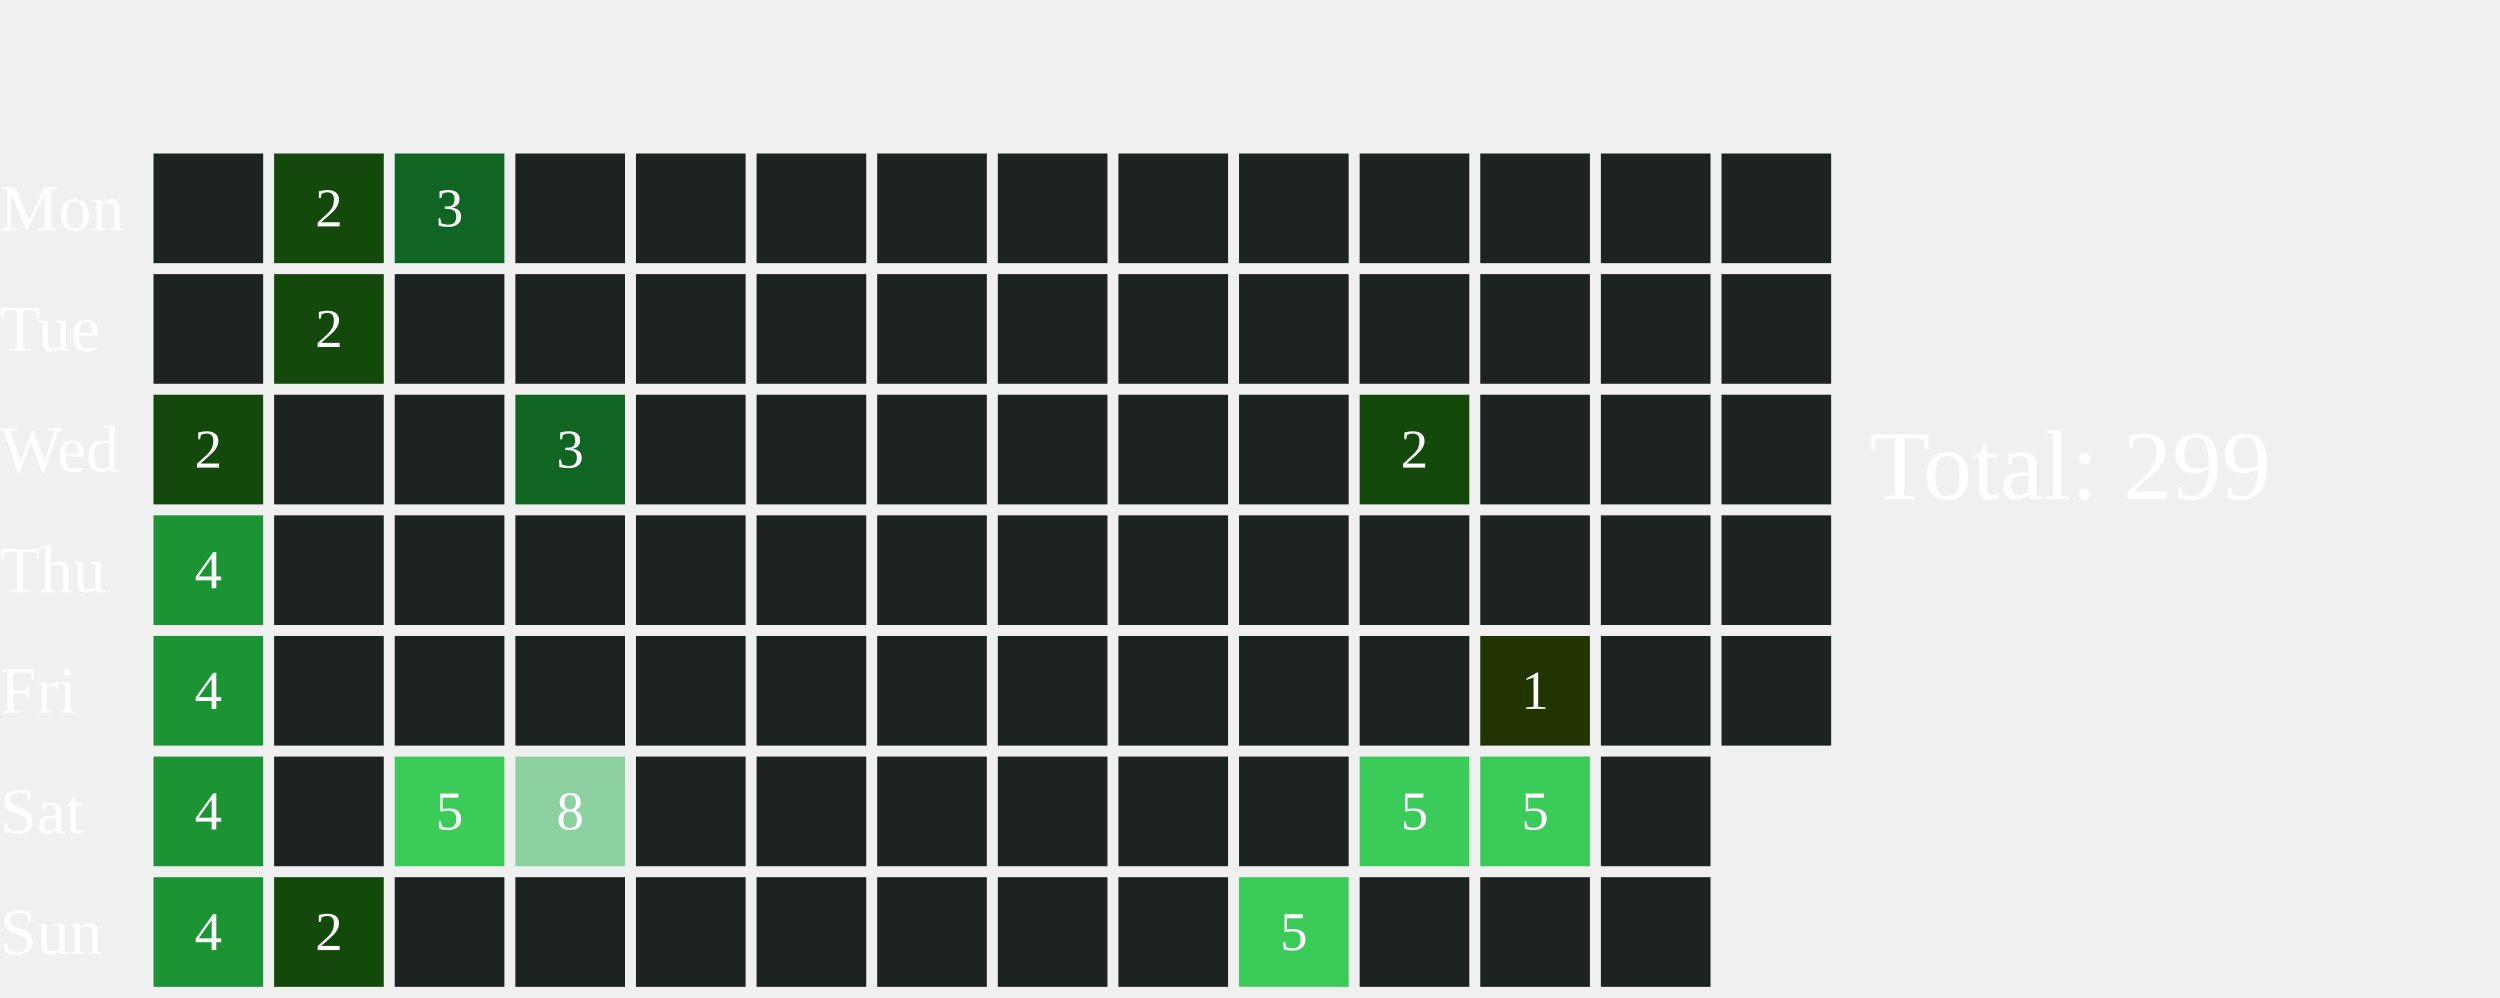
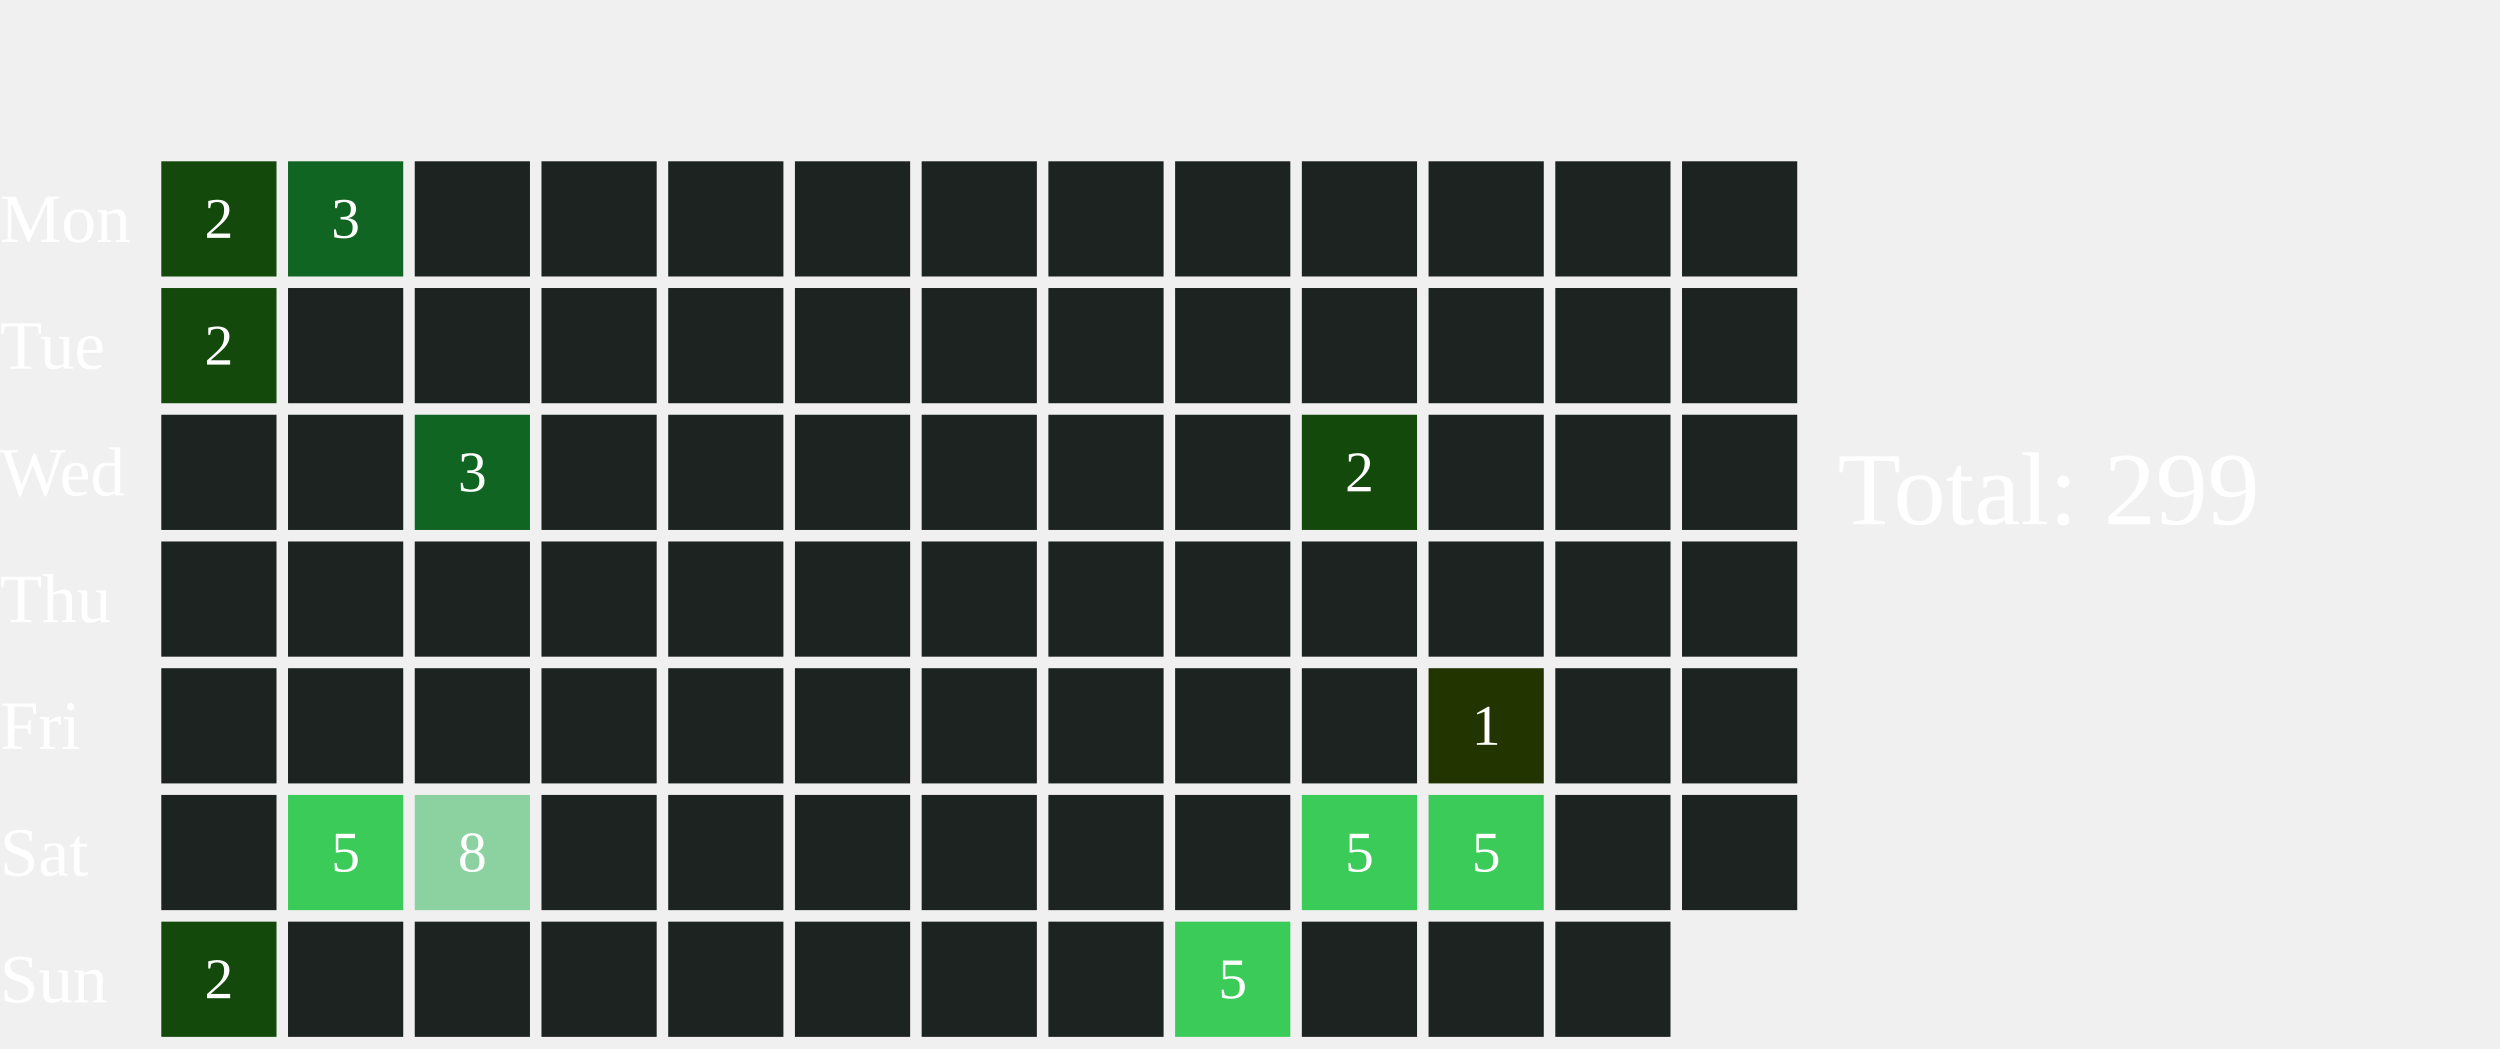
- <svg xmlns="http://www.w3.org/2000/svg" width="456" height="182">
+ <svg xmlns="http://www.w3.org/2000/svg" width="434" height="182">
  <text x="0" y="42.0" font-size="12" fill="white">Mon</text>
  <text x="0" y="64.0" font-size="12" fill="white">Tue</text>
  <text x="0" y="86.0" font-size="12" fill="white">Wed</text>
  <text x="0" y="108.0" font-size="12" fill="white">Thu</text>
  <text x="0" y="130.0" font-size="12" fill="white">Fri</text>
  <text x="0" y="152.0" font-size="12" fill="white">Sat</text>
  <text x="0" y="174.0" font-size="12" fill="white">Sun</text>
-   <rect x="28" y="28" width="20" height="20" fill="#1D2320">
-     </rect>
-   <rect x="28" y="50" width="20" height="20" fill="#1D2320">
-     </rect>
-   <rect x="28" y="72" width="20" height="20" fill="#13490b">
-     </rect>
-   <text x="38.0" y="83.0" font-size="10" fill="white" text-anchor="middle" dominant-baseline="middle" pointer-events="none">2</text>
-   <rect x="28" y="94" width="20" height="20" fill="#1C9434">
-     </rect>
-   <text x="38.0" y="105.0" font-size="10" fill="white" text-anchor="middle" dominant-baseline="middle" pointer-events="none">4</text>
-   <rect x="28" y="116" width="20" height="20" fill="#1C9434">
-     </rect>
-   <text x="38.0" y="127.0" font-size="10" fill="white" text-anchor="middle" dominant-baseline="middle" pointer-events="none">4</text>
-   <rect x="28" y="138" width="20" height="20" fill="#1C9434">
-     </rect>
-   <text x="38.0" y="149.0" font-size="10" fill="white" text-anchor="middle" dominant-baseline="middle" pointer-events="none">4</text>
-   <rect x="28" y="160" width="20" height="20" fill="#1C9434">
-     </rect>
-   <text x="38.0" y="171.0" font-size="10" fill="white" text-anchor="middle" dominant-baseline="middle" pointer-events="none">4</text>
-   <rect x="50" y="28" width="20" height="20" fill="#13490b">
-     </rect>
-   <text x="60.0" y="39.0" font-size="10" fill="white" text-anchor="middle" dominant-baseline="middle" pointer-events="none">2</text>
-   <rect x="50" y="50" width="20" height="20" fill="#13490b">
-     </rect>
-   <text x="60.0" y="61.0" font-size="10" fill="white" text-anchor="middle" dominant-baseline="middle" pointer-events="none">2</text>
+   <rect x="28" y="28" width="20" height="20" fill="#13490b">
+     </rect>
+   <text x="38.0" y="39.0" font-size="10" fill="white" text-anchor="middle" dominant-baseline="middle" pointer-events="none">2</text>
+   <rect x="28" y="50" width="20" height="20" fill="#13490b">
+     </rect>
+   <text x="38.0" y="61.0" font-size="10" fill="white" text-anchor="middle" dominant-baseline="middle" pointer-events="none">2</text>
+   <rect x="28" y="72" width="20" height="20" fill="#1D2320">
+     </rect>
+   <rect x="28" y="94" width="20" height="20" fill="#1D2320">
+     </rect>
+   <rect x="28" y="116" width="20" height="20" fill="#1D2320">
+     </rect>
+   <rect x="28" y="138" width="20" height="20" fill="#1D2320">
+     </rect>
+   <rect x="28" y="160" width="20" height="20" fill="#13490b">
+     </rect>
+   <text x="38.0" y="171.0" font-size="10" fill="white" text-anchor="middle" dominant-baseline="middle" pointer-events="none">2</text>
+   <rect x="50" y="28" width="20" height="20" fill="#116522">
+     </rect>
+   <text x="60.0" y="39.0" font-size="10" fill="white" text-anchor="middle" dominant-baseline="middle" pointer-events="none">3</text>
+   <rect x="50" y="50" width="20" height="20" fill="#1D2320">
+     </rect>
  <rect x="50" y="72" width="20" height="20" fill="#1D2320">
    </rect>
  <rect x="50" y="94" width="20" height="20" fill="#1D2320">
    </rect>
  <rect x="50" y="116" width="20" height="20" fill="#1D2320">
    </rect>
-   <rect x="50" y="138" width="20" height="20" fill="#1D2320">
-     </rect>
-   <rect x="50" y="160" width="20" height="20" fill="#13490b">
-     </rect>
-   <text x="60.0" y="171.0" font-size="10" fill="white" text-anchor="middle" dominant-baseline="middle" pointer-events="none">2</text>
-   <rect x="72" y="28" width="20" height="20" fill="#116522">
-     </rect>
-   <text x="82.0" y="39.0" font-size="10" fill="white" text-anchor="middle" dominant-baseline="middle" pointer-events="none">3</text>
+   <rect x="50" y="138" width="20" height="20" fill="#3BCB58">
+     </rect>
+   <text x="60.0" y="149.0" font-size="10" fill="white" text-anchor="middle" dominant-baseline="middle" pointer-events="none">5</text>
+   <rect x="50" y="160" width="20" height="20" fill="#1D2320">
+     </rect>
+   <rect x="72" y="28" width="20" height="20" fill="#1D2320">
+     </rect>
  <rect x="72" y="50" width="20" height="20" fill="#1D2320">
    </rect>
-   <rect x="72" y="72" width="20" height="20" fill="#1D2320">
-     </rect>
+   <rect x="72" y="72" width="20" height="20" fill="#116522">
+     </rect>
+   <text x="82.0" y="83.0" font-size="10" fill="white" text-anchor="middle" dominant-baseline="middle" pointer-events="none">3</text>
  <rect x="72" y="94" width="20" height="20" fill="#1D2320">
    </rect>
  <rect x="72" y="116" width="20" height="20" fill="#1D2320">
    </rect>
-   <rect x="72" y="138" width="20" height="20" fill="#3BCB58">
-     </rect>
-   <text x="82.0" y="149.0" font-size="10" fill="white" text-anchor="middle" dominant-baseline="middle" pointer-events="none">5</text>
+   <rect x="72" y="138" width="20" height="20" fill="#8CD2A0">
+     </rect>
+   <text x="82.0" y="149.0" font-size="10" fill="white" text-anchor="middle" dominant-baseline="middle" pointer-events="none">8</text>
  <rect x="72" y="160" width="20" height="20" fill="#1D2320">
    </rect>
  <rect x="94" y="28" width="20" height="20" fill="#1D2320">
    </rect>
  <rect x="94" y="50" width="20" height="20" fill="#1D2320">
    </rect>
-   <rect x="94" y="72" width="20" height="20" fill="#116522">
-     </rect>
-   <text x="104.0" y="83.0" font-size="10" fill="white" text-anchor="middle" dominant-baseline="middle" pointer-events="none">3</text>
+   <rect x="94" y="72" width="20" height="20" fill="#1D2320">
+     </rect>
  <rect x="94" y="94" width="20" height="20" fill="#1D2320">
    </rect>
  <rect x="94" y="116" width="20" height="20" fill="#1D2320">
    </rect>
-   <rect x="94" y="138" width="20" height="20" fill="#8CD2A0">
-     </rect>
-   <text x="104.0" y="149.0" font-size="10" fill="white" text-anchor="middle" dominant-baseline="middle" pointer-events="none">8</text>
+   <rect x="94" y="138" width="20" height="20" fill="#1D2320">
+     </rect>
  <rect x="94" y="160" width="20" height="20" fill="#1D2320">
    </rect>
  <rect x="116" y="28" width="20" height="20" fill="#1D2320">
    </rect>
  <rect x="116" y="50" width="20" height="20" fill="#1D2320">
    </rect>
  <rect x="116" y="72" width="20" height="20" fill="#1D2320">
    </rect>
  <rect x="116" y="94" width="20" height="20" fill="#1D2320">
    </rect>
  <rect x="116" y="116" width="20" height="20" fill="#1D2320">
    </rect>
  <rect x="116" y="138" width="20" height="20" fill="#1D2320">
    </rect>
  <rect x="116" y="160" width="20" height="20" fill="#1D2320">
    </rect>
  <rect x="138" y="28" width="20" height="20" fill="#1D2320">
    </rect>
  <rect x="138" y="50" width="20" height="20" fill="#1D2320">
    </rect>
  <rect x="138" y="72" width="20" height="20" fill="#1D2320">
    </rect>
  <rect x="138" y="94" width="20" height="20" fill="#1D2320">
    </rect>
  <rect x="138" y="116" width="20" height="20" fill="#1D2320">
    </rect>
  <rect x="138" y="138" width="20" height="20" fill="#1D2320">
    </rect>
  <rect x="138" y="160" width="20" height="20" fill="#1D2320">
    </rect>
  <rect x="160" y="28" width="20" height="20" fill="#1D2320">
    </rect>
  <rect x="160" y="50" width="20" height="20" fill="#1D2320">
    </rect>
  <rect x="160" y="72" width="20" height="20" fill="#1D2320">
    </rect>
  <rect x="160" y="94" width="20" height="20" fill="#1D2320">
    </rect>
  <rect x="160" y="116" width="20" height="20" fill="#1D2320">
    </rect>
  <rect x="160" y="138" width="20" height="20" fill="#1D2320">
    </rect>
  <rect x="160" y="160" width="20" height="20" fill="#1D2320">
    </rect>
  <rect x="182" y="28" width="20" height="20" fill="#1D2320">
    </rect>
  <rect x="182" y="50" width="20" height="20" fill="#1D2320">
    </rect>
  <rect x="182" y="72" width="20" height="20" fill="#1D2320">
    </rect>
  <rect x="182" y="94" width="20" height="20" fill="#1D2320">
    </rect>
  <rect x="182" y="116" width="20" height="20" fill="#1D2320">
    </rect>
  <rect x="182" y="138" width="20" height="20" fill="#1D2320">
    </rect>
  <rect x="182" y="160" width="20" height="20" fill="#1D2320">
    </rect>
  <rect x="204" y="28" width="20" height="20" fill="#1D2320">
    </rect>
  <rect x="204" y="50" width="20" height="20" fill="#1D2320">
    </rect>
  <rect x="204" y="72" width="20" height="20" fill="#1D2320">
    </rect>
  <rect x="204" y="94" width="20" height="20" fill="#1D2320">
    </rect>
  <rect x="204" y="116" width="20" height="20" fill="#1D2320">
    </rect>
  <rect x="204" y="138" width="20" height="20" fill="#1D2320">
    </rect>
-   <rect x="204" y="160" width="20" height="20" fill="#1D2320">
-     </rect>
+   <rect x="204" y="160" width="20" height="20" fill="#3BCB58">
+     </rect>
+   <text x="214.0" y="171.0" font-size="10" fill="white" text-anchor="middle" dominant-baseline="middle" pointer-events="none">5</text>
  <rect x="226" y="28" width="20" height="20" fill="#1D2320">
    </rect>
  <rect x="226" y="50" width="20" height="20" fill="#1D2320">
    </rect>
-   <rect x="226" y="72" width="20" height="20" fill="#1D2320">
-     </rect>
+   <rect x="226" y="72" width="20" height="20" fill="#13490b">
+     </rect>
+   <text x="236.0" y="83.0" font-size="10" fill="white" text-anchor="middle" dominant-baseline="middle" pointer-events="none">2</text>
  <rect x="226" y="94" width="20" height="20" fill="#1D2320">
    </rect>
  <rect x="226" y="116" width="20" height="20" fill="#1D2320">
    </rect>
-   <rect x="226" y="138" width="20" height="20" fill="#1D2320">
-     </rect>
-   <rect x="226" y="160" width="20" height="20" fill="#3BCB58">
-     </rect>
-   <text x="236.0" y="171.0" font-size="10" fill="white" text-anchor="middle" dominant-baseline="middle" pointer-events="none">5</text>
+   <rect x="226" y="138" width="20" height="20" fill="#3BCB58">
+     </rect>
+   <text x="236.0" y="149.0" font-size="10" fill="white" text-anchor="middle" dominant-baseline="middle" pointer-events="none">5</text>
+   <rect x="226" y="160" width="20" height="20" fill="#1D2320">
+     </rect>
  <rect x="248" y="28" width="20" height="20" fill="#1D2320">
    </rect>
  <rect x="248" y="50" width="20" height="20" fill="#1D2320">
    </rect>
-   <rect x="248" y="72" width="20" height="20" fill="#13490b">
-     </rect>
-   <text x="258.0" y="83.0" font-size="10" fill="white" text-anchor="middle" dominant-baseline="middle" pointer-events="none">2</text>
+   <rect x="248" y="72" width="20" height="20" fill="#1D2320">
+     </rect>
  <rect x="248" y="94" width="20" height="20" fill="#1D2320">
    </rect>
-   <rect x="248" y="116" width="20" height="20" fill="#1D2320">
-     </rect>
+   <rect x="248" y="116" width="20" height="20" fill="#223400">
+     </rect>
+   <text x="258.0" y="127.0" font-size="10" fill="white" text-anchor="middle" dominant-baseline="middle" pointer-events="none">1</text>
  <rect x="248" y="138" width="20" height="20" fill="#3BCB58">
    </rect>
  <text x="258.0" y="149.0" font-size="10" fill="white" text-anchor="middle" dominant-baseline="middle" pointer-events="none">5</text>
  <rect x="248" y="160" width="20" height="20" fill="#1D2320">
    </rect>
  <rect x="270" y="28" width="20" height="20" fill="#1D2320">
    </rect>
  <rect x="270" y="50" width="20" height="20" fill="#1D2320">
    </rect>
  <rect x="270" y="72" width="20" height="20" fill="#1D2320">
    </rect>
  <rect x="270" y="94" width="20" height="20" fill="#1D2320">
    </rect>
-   <rect x="270" y="116" width="20" height="20" fill="#223400">
-     </rect>
-   <text x="280.0" y="127.0" font-size="10" fill="white" text-anchor="middle" dominant-baseline="middle" pointer-events="none">1</text>
-   <rect x="270" y="138" width="20" height="20" fill="#3BCB58">
-     </rect>
-   <text x="280.0" y="149.0" font-size="10" fill="white" text-anchor="middle" dominant-baseline="middle" pointer-events="none">5</text>
+   <rect x="270" y="116" width="20" height="20" fill="#1D2320">
+     </rect>
+   <rect x="270" y="138" width="20" height="20" fill="#1D2320">
+     </rect>
  <rect x="270" y="160" width="20" height="20" fill="#1D2320">
    </rect>
  <rect x="292" y="28" width="20" height="20" fill="#1D2320">
    </rect>
  <rect x="292" y="50" width="20" height="20" fill="#1D2320">
    </rect>
  <rect x="292" y="72" width="20" height="20" fill="#1D2320">
    </rect>
  <rect x="292" y="94" width="20" height="20" fill="#1D2320">
    </rect>
  <rect x="292" y="116" width="20" height="20" fill="#1D2320">
    </rect>
  <rect x="292" y="138" width="20" height="20" fill="#1D2320">
    </rect>
-   <rect x="292" y="160" width="20" height="20" fill="#1D2320">
-     </rect>
-   <rect x="314" y="28" width="20" height="20" fill="#1D2320">
-     </rect>
-   <rect x="314" y="50" width="20" height="20" fill="#1D2320">
-     </rect>
-   <rect x="314" y="72" width="20" height="20" fill="#1D2320">
-     </rect>
-   <rect x="314" y="94" width="20" height="20" fill="#1D2320">
-     </rect>
-   <rect x="314" y="116" width="20" height="20" fill="#1D2320">
-     </rect>
-   <text x="341" y="91.0" font-size="18" fill="white">Total: 299</text>
+   <text x="319" y="91.0" font-size="18" fill="white">Total: 299</text>
</svg>
